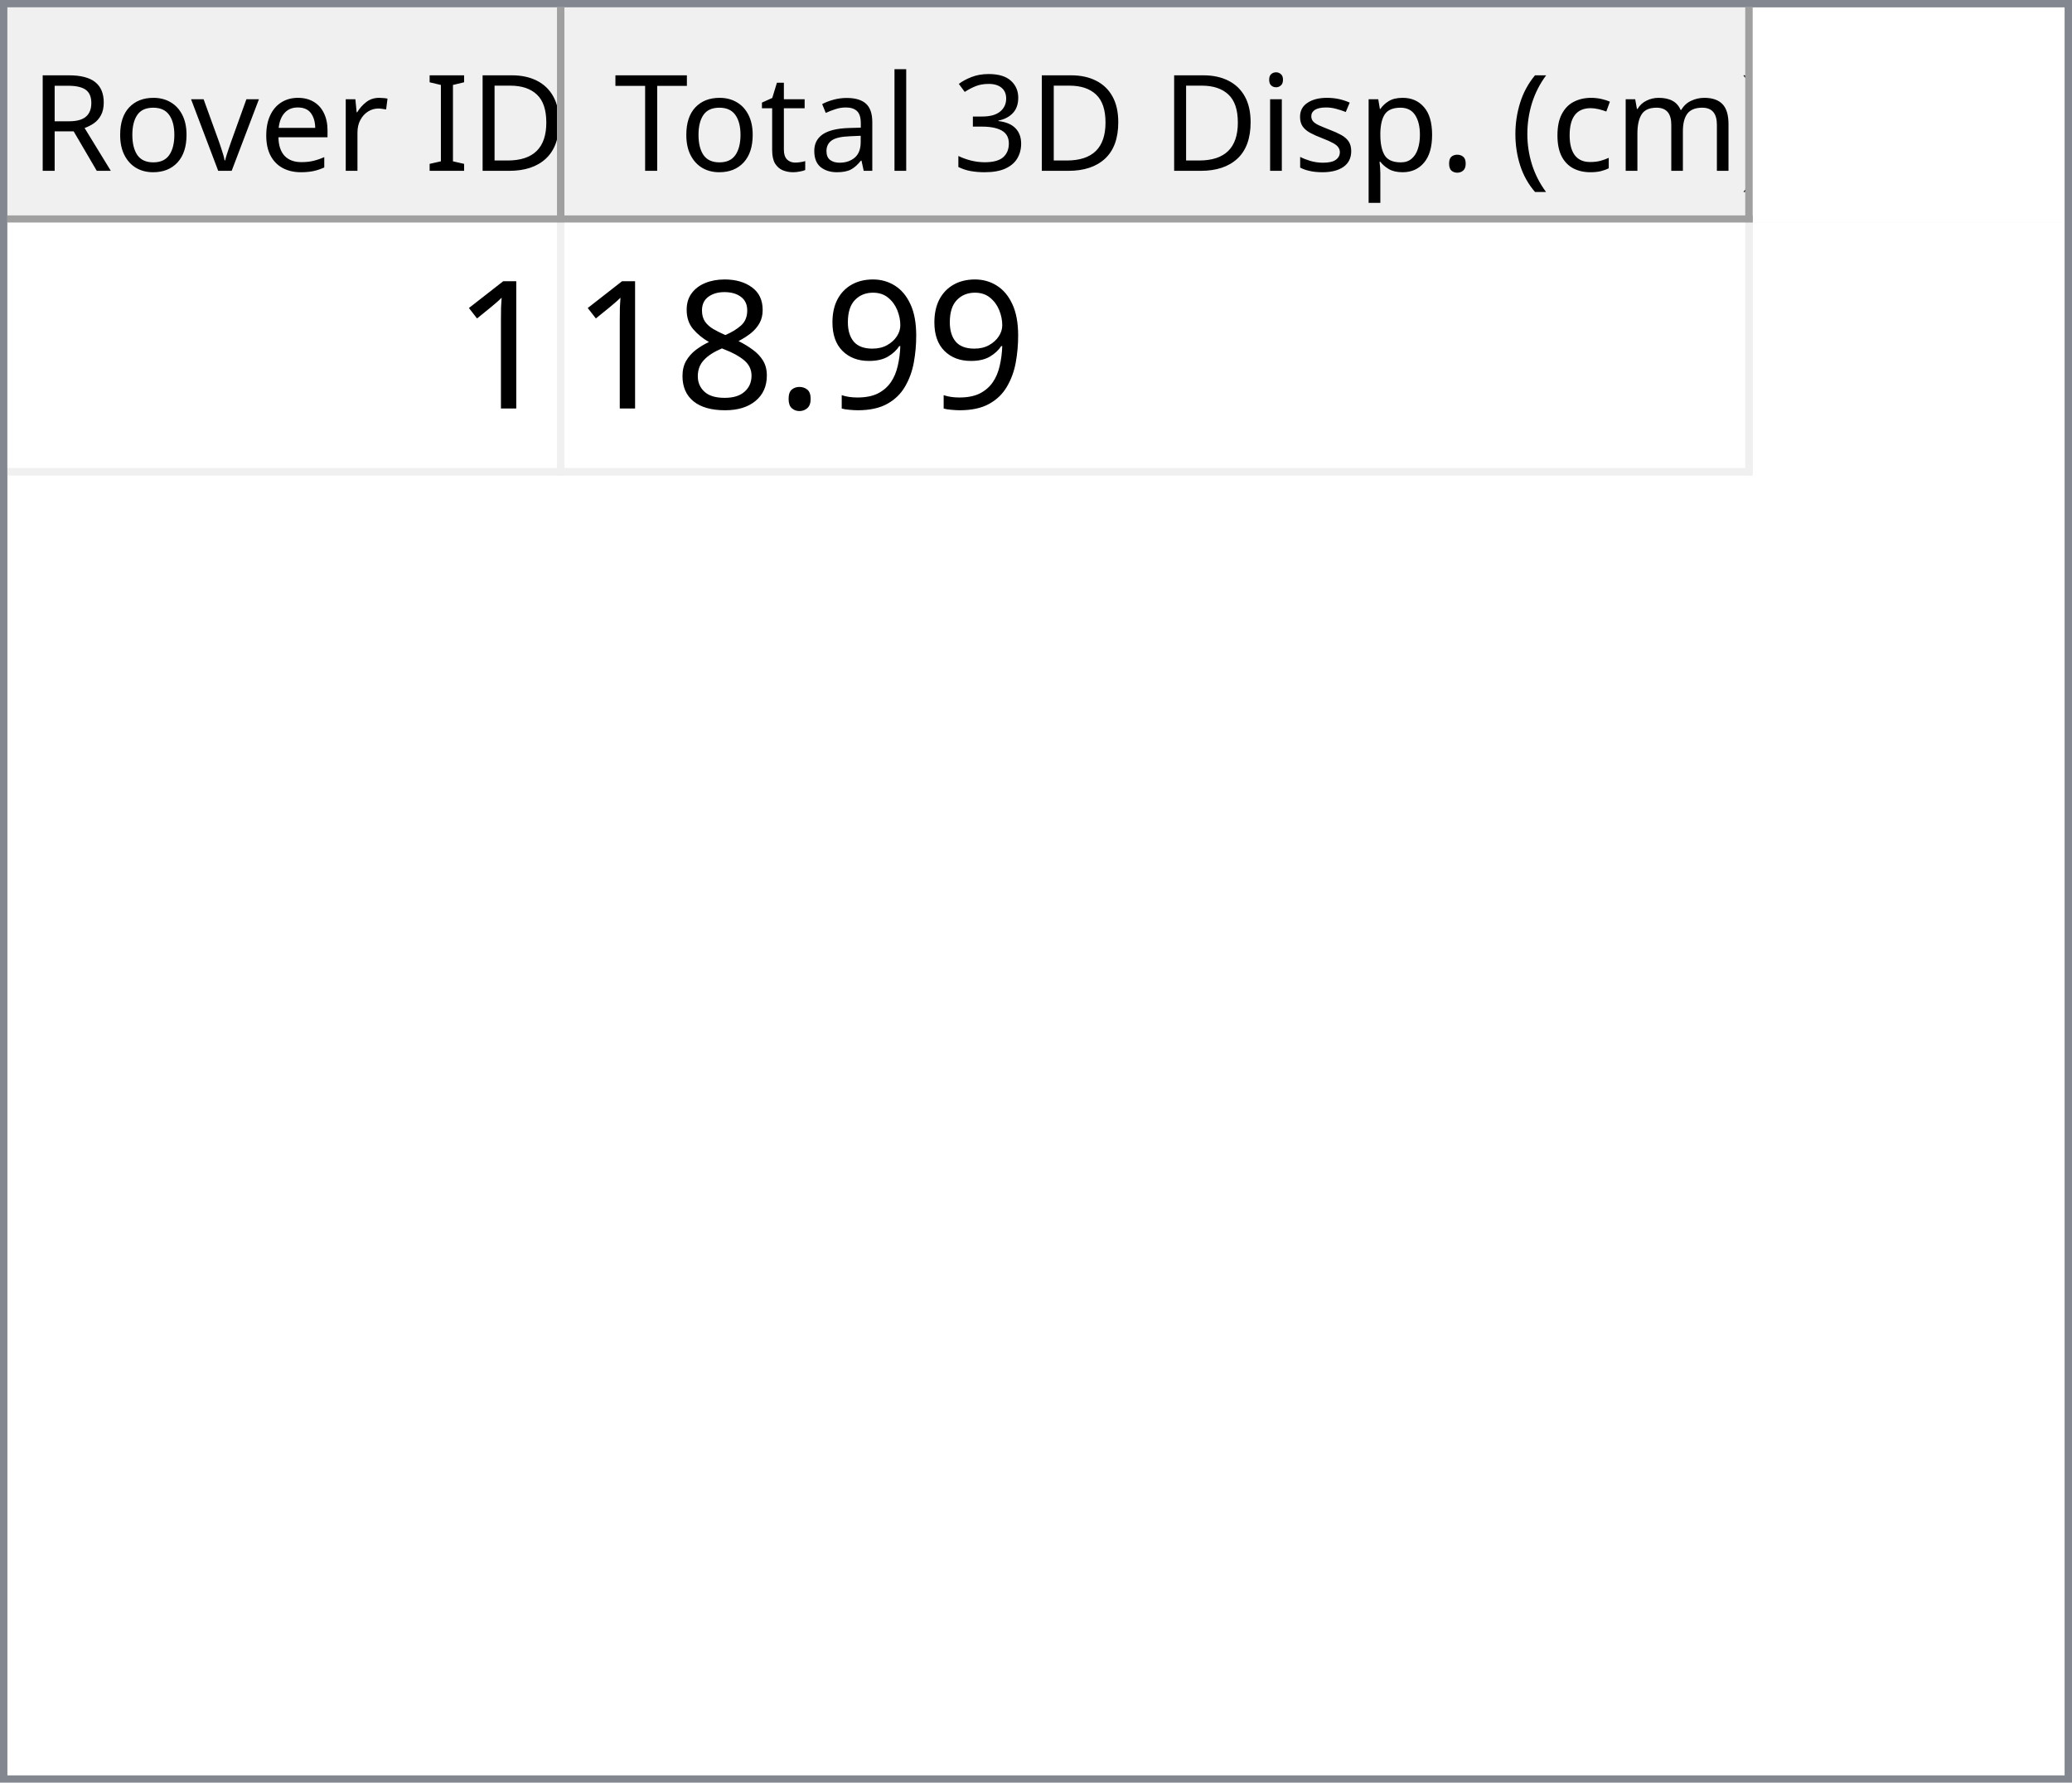
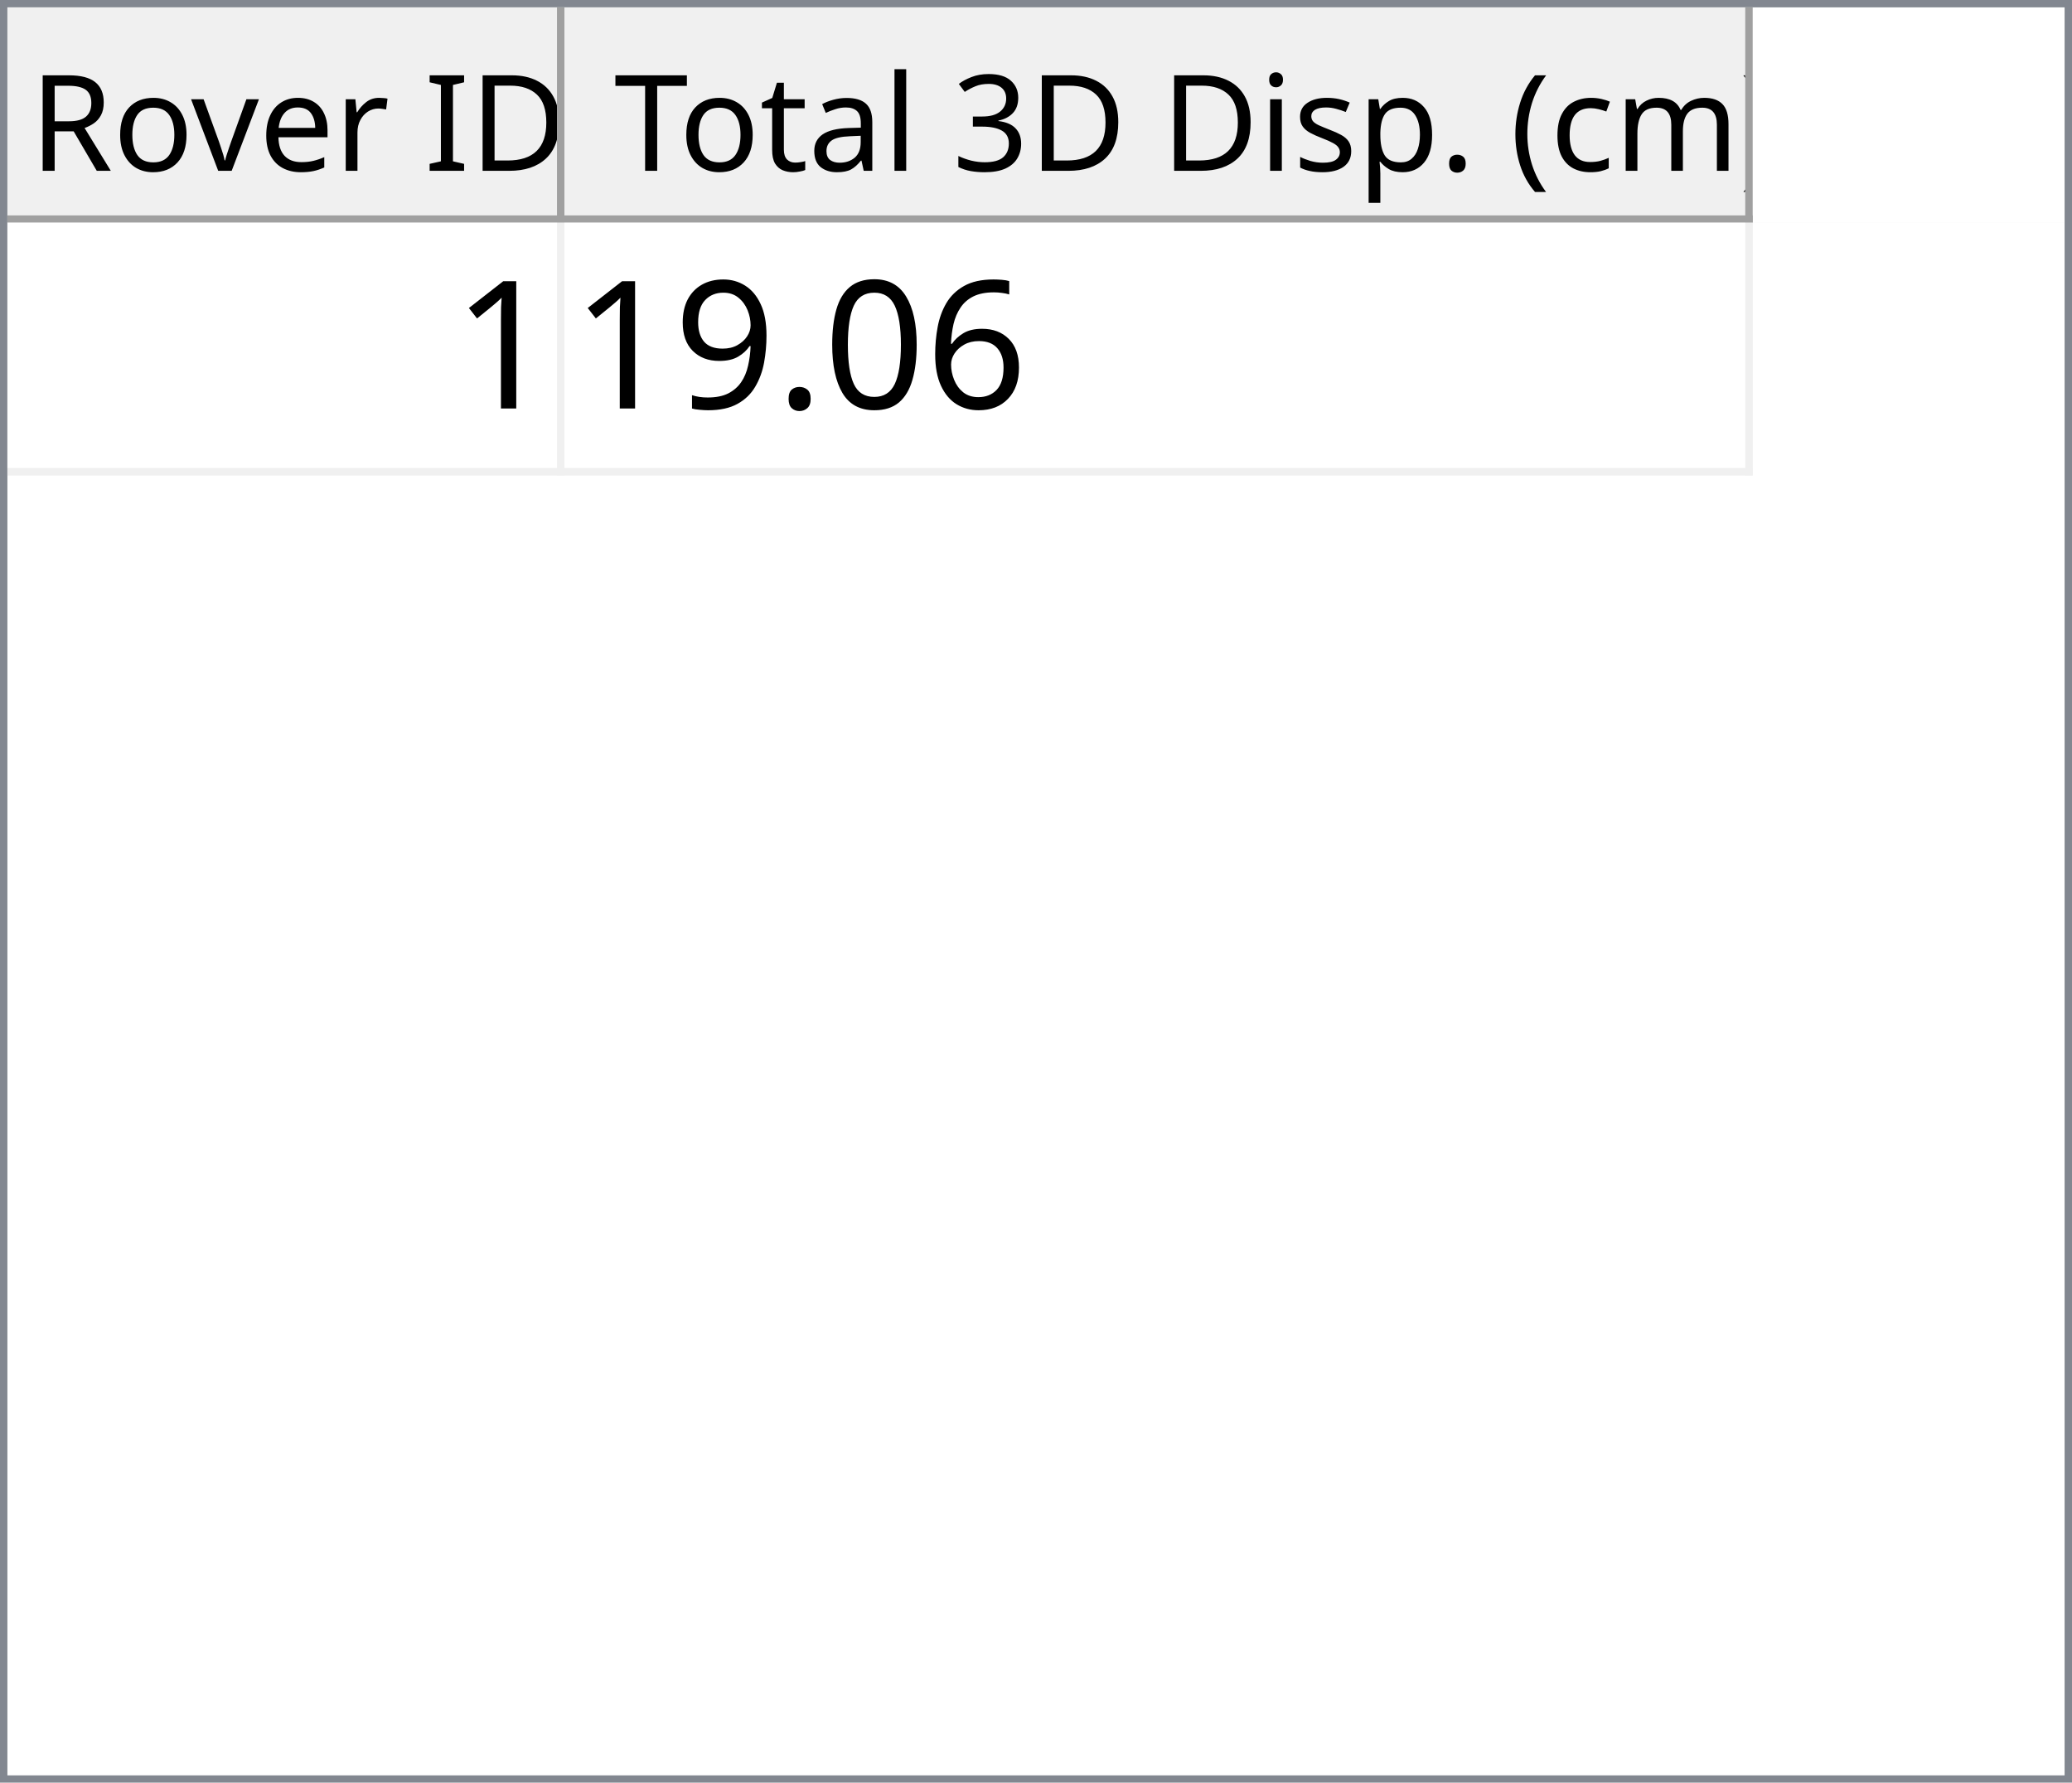
<svg xmlns="http://www.w3.org/2000/svg" style="fill-opacity:1; color-rendering:auto; color-interpolation:auto; text-rendering:auto; stroke:black; stroke-linecap:square; stroke-miterlimit:10; shape-rendering:auto; stroke-opacity:1; fill:black; stroke-dasharray:none; font-weight:normal; stroke-width:1; font-family:'Dialog'; font-style:normal; stroke-linejoin:miter; font-size:12px; stroke-dashoffset:0; image-rendering:auto;" width="279" height="240">
  <defs id="genericDefs" />
  <g>
    <defs id="defs1">
      <clipPath clipPathUnits="userSpaceOnUse" id="clipPath1">
        <path d="M0 0 L279 0 L279 240 L0 240 L0 0 Z" />
      </clipPath>
      <clipPath clipPathUnits="userSpaceOnUse" id="clipPath2">
        <path d="M0 0 L0 240 L279 240 L279 0 Z" />
      </clipPath>
      <clipPath clipPathUnits="userSpaceOnUse" id="clipPath3">
        <path d="M0 0 L0 29 L277 29 L277 0 Z" />
      </clipPath>
      <clipPath clipPathUnits="userSpaceOnUse" id="clipPath4">
        <path d="M0 0 L0 29 L75 29 L75 0 Z" />
      </clipPath>
      <clipPath clipPathUnits="userSpaceOnUse" id="clipPath5">
        <path d="M1 1 L1 28 L74 28 L74 1 Z" />
      </clipPath>
      <clipPath clipPathUnits="userSpaceOnUse" id="clipPath6">
        <path d="M0 0 L0 27 L73 27 L73 0 Z" />
      </clipPath>
      <clipPath clipPathUnits="userSpaceOnUse" id="clipPath7">
        <path d="M-0.5 -0.5 L-0.5 28.5 L74.5 28.5 L74.5 -0.5 Z" />
      </clipPath>
      <clipPath clipPathUnits="userSpaceOnUse" id="clipPath8">
        <path d="M0 0 L0 29 L160 29 L160 0 Z" />
      </clipPath>
      <clipPath clipPathUnits="userSpaceOnUse" id="clipPath9">
        <path d="M1 1 L1 28 L159 28 L159 1 Z" />
      </clipPath>
      <clipPath clipPathUnits="userSpaceOnUse" id="clipPath10">
        <path d="M0 0 L0 27 L158 27 L158 0 Z" />
      </clipPath>
      <clipPath clipPathUnits="userSpaceOnUse" id="clipPath11">
        <path d="M-0.5 -0.5 L-0.5 28.5 L159.5 28.5 L159.5 -0.5 Z" />
      </clipPath>
      <clipPath clipPathUnits="userSpaceOnUse" id="clipPath12">
        <path d="M0 0 L0 209 L277 209 L277 0 Z" />
      </clipPath>
      <clipPath clipPathUnits="userSpaceOnUse" id="clipPath13">
        <path d="M0 0 L0 34 L235 34 L235 0 Z" />
      </clipPath>
      <clipPath clipPathUnits="userSpaceOnUse" id="clipPath14">
        <path d="M-0.5 -0.5 L-0.5 33.5 L234.5 33.5 L234.5 -0.5 Z" />
      </clipPath>
      <clipPath clipPathUnits="userSpaceOnUse" id="clipPath15">
        <path d="M0 0 L0 33 L74 33 L74 0 Z" />
      </clipPath>
      <clipPath clipPathUnits="userSpaceOnUse" id="clipPath16">
        <path d="M0 0 L0 33 L159 33 L159 0 Z" />
      </clipPath>
      <font horiz-adv-x="64.551" id="font1">
        <font-face ascent="107.91" descent="25.098" units-per-em="100" style="font-style:normal; font-family:Segoe UI; font-weight:normal;" />
        <missing-glyph horiz-adv-x="64.551" d="M8.109 0 L8.109 68.266 L56.453 68.266 L56.453 0 L8.109 0 ZM15.328 7.234 L49.219 7.234 L49.219 61.031 L15.328 61.031 L15.328 7.234 Z" />
        <glyph unicode="D" horiz-adv-x="70.117" d="M9.188 0 L9.188 70.016 L28.516 70.016 Q65.531 70.016 65.531 35.891 Q65.531 19.672 55.25 9.836 Q44.969 0 27.734 0 L9.188 0 ZM17.391 62.594 L17.391 7.422 L27.828 7.422 Q41.609 7.422 49.273 14.797 Q56.938 22.172 56.938 35.688 Q56.938 62.594 28.328 62.594 L17.391 62.594 Z" />
        <glyph unicode="I" horiz-adv-x="26.611" d="M17.391 0 L9.188 0 L9.188 70.016 L17.391 70.016 L17.391 0 Z" />
        <glyph unicode=" " horiz-adv-x="27.393" d="" />
        <glyph unicode="r" horiz-adv-x="34.766" d="M34.188 41.891 Q32.078 43.5 28.125 43.5 Q23 43.5 19.555 38.672 Q16.109 33.844 16.109 25.484 L16.109 0 L8.109 0 L8.109 50 L16.109 50 L16.109 39.703 L16.312 39.703 Q18.016 44.969 21.531 47.922 Q25.047 50.875 29.391 50.875 Q32.516 50.875 34.188 50.203 L34.188 41.891 Z" />
        <glyph unicode="e" horiz-adv-x="52.295" d="M48.297 23 L12.984 23 Q13.188 14.656 17.484 10.109 Q21.781 5.562 29.297 5.562 Q37.75 5.562 44.828 11.141 L44.828 3.609 Q38.234 -1.172 27.391 -1.172 Q16.797 -1.172 10.742 5.641 Q4.688 12.453 4.688 24.812 Q4.688 36.469 11.305 43.82 Q17.922 51.172 27.734 51.172 Q37.547 51.172 42.922 44.828 Q48.297 38.484 48.297 27.203 L48.297 23 ZM40.094 29.781 Q40.047 36.719 36.75 40.578 Q33.453 44.438 27.594 44.438 Q21.922 44.438 17.969 40.383 Q14.016 36.328 13.094 29.781 L40.094 29.781 Z" />
        <glyph unicode="v" horiz-adv-x="47.9" d="M47.406 50 L27.484 0 L19.625 0 L0.688 50 L9.469 50 L22.172 13.672 Q23.578 9.672 23.922 6.688 L24.125 6.688 Q24.609 10.453 25.688 13.484 L38.969 50 L47.406 50 Z" />
        <glyph unicode="o" horiz-adv-x="58.594" d="M29 -1.172 Q17.922 -1.172 11.305 5.836 Q4.688 12.844 4.688 24.422 Q4.688 37.016 11.57 44.094 Q18.453 51.172 30.172 51.172 Q41.359 51.172 47.633 44.289 Q53.906 37.406 53.906 25.203 Q53.906 13.234 47.141 6.031 Q40.375 -1.172 29 -1.172 ZM29.594 44.438 Q21.875 44.438 17.383 39.188 Q12.891 33.938 12.891 24.703 Q12.891 15.828 17.43 10.695 Q21.969 5.562 29.594 5.562 Q37.359 5.562 41.531 10.594 Q45.703 15.625 45.703 24.906 Q45.703 34.281 41.531 39.359 Q37.359 44.438 29.594 44.438 Z" />
        <glyph unicode="R" horiz-adv-x="59.814" d="M59.375 0 L49.609 0 L37.891 19.625 Q36.281 22.359 34.766 24.289 Q33.25 26.219 31.664 27.438 Q30.078 28.656 28.25 29.219 Q26.422 29.781 24.125 29.781 L17.391 29.781 L17.391 0 L9.188 0 L9.188 70.016 L30.078 70.016 Q34.672 70.016 38.555 68.867 Q42.438 67.719 45.289 65.375 Q48.141 63.031 49.758 59.547 Q51.375 56.062 51.375 51.375 Q51.375 47.703 50.273 44.656 Q49.172 41.609 47.148 39.211 Q45.125 36.812 42.266 35.133 Q39.406 33.453 35.844 32.516 L35.844 32.328 Q37.594 31.547 38.891 30.547 Q40.188 29.547 41.359 28.18 Q42.531 26.812 43.68 25.078 Q44.828 23.344 46.234 21.047 L59.375 0 ZM17.391 62.594 L17.391 37.203 L28.516 37.203 Q31.594 37.203 34.203 38.133 Q36.812 39.062 38.719 40.797 Q40.625 42.531 41.703 45.047 Q42.781 47.562 42.781 50.688 Q42.781 56.297 39.141 59.445 Q35.5 62.594 28.609 62.594 L17.391 62.594 Z" />
        <glyph unicode=")" horiz-adv-x="30.176" d="M8.297 -15.922 L1.172 -15.922 Q16.406 2.344 16.406 26.812 Q16.406 51.469 1.078 70.016 L8.297 70.016 Q23.531 52.156 23.531 26.703 Q23.531 1.375 8.297 -15.922 Z" />
        <glyph unicode="m" horiz-adv-x="86.133" d="M79.109 0 L71.094 0 L71.094 28.719 Q71.094 37.016 68.531 40.727 Q65.969 44.438 59.906 44.438 Q54.781 44.438 51.195 39.75 Q47.609 35.062 47.609 28.516 L47.609 0 L39.594 0 L39.594 29.688 Q39.594 44.438 28.219 44.438 Q22.953 44.438 19.531 40.016 Q16.109 35.594 16.109 28.516 L16.109 0 L8.109 0 L8.109 50 L16.109 50 L16.109 42.094 L16.312 42.094 Q21.625 51.172 31.844 51.172 Q36.969 51.172 40.773 48.312 Q44.578 45.453 46 40.828 Q51.562 51.172 62.594 51.172 Q79.109 51.172 79.109 30.812 L79.109 0 Z" />
        <glyph unicode="c" horiz-adv-x="46.191" d="M42.188 2.297 Q36.422 -1.172 28.516 -1.172 Q17.828 -1.172 11.258 5.789 Q4.688 12.75 4.688 23.828 Q4.688 36.188 11.766 43.68 Q18.844 51.172 30.672 51.172 Q37.25 51.172 42.281 48.734 L42.281 40.531 Q36.719 44.438 30.375 44.438 Q22.703 44.438 17.797 38.945 Q12.891 33.453 12.891 24.516 Q12.891 15.719 17.508 10.641 Q22.125 5.562 29.891 5.562 Q36.422 5.562 42.188 9.906 L42.188 2.297 Z" />
        <glyph unicode="(" horiz-adv-x="30.176" d="M29.109 -15.922 L21.969 -15.922 Q6.844 1.375 6.844 26.703 Q6.844 52.156 21.969 70.016 L29.203 70.016 Q13.875 51.469 13.875 26.812 Q13.875 2.344 29.109 -15.922 Z" />
        <glyph unicode="." horiz-adv-x="21.68" d="M10.891 -1.078 Q8.641 -1.078 7.055 0.539 Q5.469 2.156 5.469 4.391 Q5.469 6.641 7.055 8.273 Q8.641 9.906 10.891 9.906 Q13.188 9.906 14.797 8.273 Q16.406 6.641 16.406 4.391 Q16.406 2.156 14.797 0.539 Q13.188 -1.078 10.891 -1.078 Z" />
        <glyph unicode="p" horiz-adv-x="58.789" d="M16.312 7.234 L16.109 7.234 L16.109 -23 L8.109 -23 L8.109 50 L16.109 50 L16.109 41.219 L16.312 41.219 Q22.219 51.172 33.594 51.172 Q43.266 51.172 48.688 44.461 Q54.109 37.75 54.109 26.469 Q54.109 13.922 48 6.375 Q41.891 -1.172 31.297 -1.172 Q21.578 -1.172 16.312 7.234 ZM16.109 27.391 L16.109 20.406 Q16.109 14.203 20.141 9.883 Q24.172 5.562 30.375 5.562 Q37.641 5.562 41.773 11.133 Q45.906 16.703 45.906 26.609 Q45.906 34.969 42.047 39.703 Q38.188 44.438 31.594 44.438 Q24.609 44.438 20.359 39.578 Q16.109 34.719 16.109 27.391 Z" />
        <glyph unicode="s" horiz-adv-x="42.432" d="M5.078 1.812 L5.078 10.406 Q11.625 5.562 19.484 5.562 Q30.031 5.562 30.031 12.594 Q30.031 14.594 29.125 15.992 Q28.219 17.391 26.68 18.461 Q25.141 19.531 23.07 20.383 Q21 21.234 18.609 22.172 Q15.281 23.484 12.766 24.828 Q10.25 26.172 8.57 27.859 Q6.891 29.547 6.031 31.695 Q5.172 33.844 5.172 36.719 Q5.172 40.234 6.789 42.945 Q8.406 45.656 11.086 47.484 Q13.766 49.312 17.211 50.242 Q20.656 51.172 24.312 51.172 Q30.812 51.172 35.938 48.922 L35.938 40.828 Q30.422 44.438 23.25 44.438 Q21 44.438 19.195 43.922 Q17.391 43.406 16.094 42.477 Q14.797 41.547 14.086 40.258 Q13.375 38.969 13.375 37.406 Q13.375 35.453 14.086 34.133 Q14.797 32.812 16.164 31.789 Q17.531 30.766 19.484 29.938 Q21.438 29.109 23.922 28.125 Q27.25 26.859 29.883 25.516 Q32.516 24.172 34.375 22.484 Q36.234 20.797 37.234 18.602 Q38.234 16.406 38.234 13.375 Q38.234 9.672 36.602 6.938 Q34.969 4.203 32.234 2.398 Q29.5 0.594 25.93 -0.289 Q22.359 -1.172 18.453 -1.172 Q10.75 -1.172 5.078 1.812 Z" />
        <glyph unicode="i" horiz-adv-x="24.219" d="M12.203 62.703 Q10.062 62.703 8.547 64.164 Q7.031 65.625 7.031 67.875 Q7.031 70.125 8.547 71.609 Q10.062 73.094 12.203 73.094 Q14.406 73.094 15.945 71.609 Q17.484 70.125 17.484 67.875 Q17.484 65.719 15.945 64.211 Q14.406 62.703 12.203 62.703 ZM16.109 0 L8.109 0 L8.109 50 L16.109 50 L16.109 0 Z" />
        <glyph unicode="3" horiz-adv-x="53.906" d="M46.531 19.828 Q46.531 15.094 44.75 11.211 Q42.969 7.328 39.719 4.57 Q36.469 1.812 31.93 0.297 Q27.391 -1.219 21.922 -1.219 Q11.922 -1.219 6 2.594 L6 11.188 Q13.094 5.609 22.219 5.609 Q25.875 5.609 28.828 6.539 Q31.781 7.469 33.906 9.227 Q36.031 10.984 37.18 13.477 Q38.328 15.969 38.328 19.094 Q38.328 32.812 18.797 32.812 L12.984 32.812 L12.984 39.594 L18.5 39.594 Q35.797 39.594 35.797 52.484 Q35.797 64.406 22.609 64.406 Q15.188 64.406 8.688 59.422 L8.688 67.188 Q15.375 71.188 24.609 71.188 Q29 71.188 32.57 69.969 Q36.141 68.75 38.68 66.555 Q41.219 64.359 42.609 61.281 Q44 58.203 44 54.5 Q44 40.672 30.031 36.719 L30.031 36.531 Q33.594 36.141 36.625 34.797 Q39.656 33.453 41.852 31.305 Q44.047 29.156 45.289 26.25 Q46.531 23.344 46.531 19.828 Z" />
        <glyph unicode="l" horiz-adv-x="24.219" d="M16.109 0 L8.109 0 L8.109 74.031 L16.109 74.031 L16.109 0 Z" />
        <glyph unicode="a" horiz-adv-x="50.879" d="M43.891 0 L35.891 0 L35.891 7.812 L35.688 7.812 Q30.469 -1.172 20.312 -1.172 Q12.844 -1.172 8.617 2.781 Q4.391 6.734 4.391 13.281 Q4.391 27.297 20.906 29.594 L35.891 31.688 Q35.891 44.438 25.594 44.438 Q16.547 44.438 9.281 38.281 L9.281 46.484 Q16.656 51.172 26.266 51.172 Q43.891 51.172 43.891 32.516 L43.891 0 ZM35.891 25.297 L23.828 23.641 Q18.266 22.859 15.43 20.875 Q12.594 18.891 12.594 13.875 Q12.594 10.203 15.211 7.883 Q17.828 5.562 22.172 5.562 Q28.125 5.562 32.008 9.742 Q35.891 13.922 35.891 20.312 L35.891 25.297 Z" />
        <glyph unicode="t" horiz-adv-x="33.887" d="M31.297 0.484 Q28.469 -1.078 23.828 -1.078 Q10.688 -1.078 10.688 13.578 L10.688 43.172 L2.094 43.172 L2.094 50 L10.688 50 L10.688 62.203 L18.703 64.797 L18.703 50 L31.297 50 L31.297 43.172 L18.703 43.172 L18.703 14.984 Q18.703 9.969 20.414 7.82 Q22.125 5.672 26.078 5.672 Q29.109 5.672 31.297 7.328 L31.297 0.484 Z" />
        <glyph unicode="T" horiz-adv-x="52.393" d="M50.594 62.594 L30.375 62.594 L30.375 0 L22.172 0 L22.172 62.594 L2 62.594 L2 70.016 L50.594 70.016 L50.594 62.594 Z" />
      </font>
      <font horiz-adv-x="75.0" id="font2">
        <font-face ascent="100.537" descent="21.973" units-per-em="100" style="font-style:normal; font-family:sans-serif; font-weight:normal;" />
        <missing-glyph horiz-adv-x="75.0" d="M12.5 0 L12.5 62.5 L62.5 62.5 L62.5 0 L12.5 0 ZM14.062 1.562 L60.938 1.562 L60.938 60.938 L14.062 60.938 L14.062 1.562 Z" />
        <glyph unicode="1" horiz-adv-x="55.615" d="M37.25 0 L28.469 0 L28.469 56 Q25.297 52.984 20.141 49.953 Q14.984 46.922 10.891 45.406 L10.891 53.906 Q18.266 57.375 23.781 62.305 Q29.297 67.234 31.594 71.875 L37.25 71.875 L37.25 0 Z" />
+         <glyph unicode="6" horiz-adv-x="55.615" d="M49.75 54.047 L41.016 53.375 Q39.844 58.547 37.703 60.891 Q34.125 64.656 28.906 64.656 Q24.703 64.656 21.531 62.312 Q17.391 59.281 14.992 53.469 Q12.594 47.656 12.5 36.922 Q15.672 41.75 20.266 44.094 Q24.859 46.438 29.891 46.438 Q38.672 46.438 44.852 39.969 Q51.031 33.5 51.031 23.25 Q51.031 16.5 48.125 10.719 Q45.219 4.938 40.141 1.859 Q35.062 -1.219 28.609 -1.219 Q17.625 -1.219 10.695 6.859 Q3.766 14.938 3.766 33.5 Q3.766 54.25 11.422 63.672 Q18.109 71.875 29.438 71.875 Q37.891 71.875 43.289 67.141 Q48.688 62.406 49.75 54.047 ZM13.875 23.188 Q13.875 18.656 15.797 14.508 Q17.719 10.359 21.188 8.18 Q24.656 6 28.469 6 Q34.031 6 38.039 10.492 Q42.047 14.984 42.047 22.703 Q42.047 30.125 38.086 34.398 Q34.125 38.672 28.125 38.672 Q22.172 38.672 18.023 34.398 Q13.875 30.125 13.875 23.188 Z" />
+         <glyph unicode="0" horiz-adv-x="55.615" d="M4.156 35.297 Q4.156 48 6.766 55.742 Q9.375 63.484 14.523 67.68 Q19.672 71.875 27.484 71.875 Q33.25 71.875 37.594 69.555 Q41.938 67.234 44.773 62.867 Q47.609 58.5 49.219 52.227 Q50.828 45.953 50.828 35.297 Q50.828 22.703 48.242 14.969 Q45.656 7.234 40.508 3.008 Q35.359 -1.219 27.484 -1.219 Q17.141 -1.219 11.234 6.203 Q4.156 15.141 4.156 35.297 ZM13.188 35.297 Q13.188 17.672 17.312 11.836 Q21.438 6 27.484 6 Q33.547 6 37.672 11.859 Q41.797 17.719 41.797 35.297 Q41.797 52.984 37.672 58.789 Q33.547 64.594 27.391 64.594 Q21.344 64.594 17.719 59.469 Q13.188 52.938 13.188 35.297 Z" />
+         <glyph unicode="." horiz-adv-x="27.783" d="M9.078 0 L9.078 10.016 L19.094 10.016 L19.094 0 L9.078 0 Z" />
        <glyph unicode="9" horiz-adv-x="55.615" d="M5.469 16.547 L13.922 17.328 Q14.984 11.375 18.016 8.688 Q21.047 6 25.781 6 Q29.828 6 32.883 7.859 Q35.938 9.719 37.891 12.82 Q39.844 15.922 41.164 21.195 Q42.484 26.469 42.484 31.938 Q42.484 32.516 42.438 33.688 Q39.797 29.5 35.234 26.883 Q30.672 24.266 25.344 24.266 Q16.453 24.266 10.305 30.711 Q4.156 37.156 4.156 47.703 Q4.156 58.594 10.578 65.234 Q17 71.875 26.656 71.875 Q33.641 71.875 39.43 68.117 Q45.219 64.359 48.219 57.398 Q51.219 50.438 51.219 37.25 Q51.219 23.531 48.242 15.406 Q45.266 7.281 39.383 3.031 Q33.5 -1.219 25.594 -1.219 Q17.188 -1.219 11.867 3.445 Q6.547 8.109 5.469 16.547 ZM41.453 48.141 Q41.453 55.719 37.43 60.156 Q33.406 64.594 27.734 64.594 Q21.875 64.594 17.531 59.812 Q13.188 55.031 13.188 47.406 Q13.188 40.578 17.312 36.305 Q21.438 32.031 27.484 32.031 Q33.594 32.031 37.523 36.305 Q41.453 40.578 41.453 48.141 Z" />
-         <glyph unicode="." horiz-adv-x="27.783" d="M9.078 0 L9.078 10.016 L19.094 10.016 L19.094 0 L9.078 0 Z" />
-         <glyph unicode="8" horiz-adv-x="55.615" d="M17.672 38.812 Q12.203 40.828 9.57 44.539 Q6.938 48.25 6.938 53.422 Q6.938 61.234 12.555 66.555 Q18.172 71.875 27.484 71.875 Q36.859 71.875 42.578 66.43 Q48.297 60.984 48.297 53.172 Q48.297 48.188 45.68 44.508 Q43.062 40.828 37.75 38.812 Q44.344 36.672 47.781 31.883 Q51.219 27.094 51.219 20.453 Q51.219 11.281 44.727 5.031 Q38.234 -1.219 27.641 -1.219 Q17.047 -1.219 10.547 5.055 Q4.047 11.328 4.047 20.703 Q4.047 27.688 7.594 32.398 Q11.141 37.109 17.672 38.812 ZM15.922 53.719 Q15.922 48.641 19.195 45.414 Q22.469 42.188 27.688 42.188 Q32.766 42.188 36.016 45.383 Q39.266 48.578 39.266 53.219 Q39.266 58.062 35.914 61.359 Q32.562 64.656 27.594 64.656 Q22.562 64.656 19.242 61.43 Q15.922 58.203 15.922 53.719 ZM13.094 20.656 Q13.094 16.891 14.875 13.375 Q16.656 9.859 20.172 7.93 Q23.688 6 27.734 6 Q34.031 6 38.133 10.055 Q42.234 14.109 42.234 20.359 Q42.234 26.703 38.016 30.859 Q33.797 35.016 27.438 35.016 Q21.234 35.016 17.164 30.914 Q13.094 26.812 13.094 20.656 Z" />
      </font>
    </defs>
    <g style="fill:white; stroke:white;">
      <rect x="0" y="0" width="279" style="clip-path:url(#clipPath1); stroke:none;" height="240" />
    </g>
    <g style="fill:white; text-rendering:optimizeSpeed; color-rendering:optimizeSpeed; image-rendering:optimizeSpeed; shape-rendering:crispEdges; stroke:white; color-interpolation:sRGB;">
      <rect x="0" width="279" height="240" y="0" style="stroke:none;" />
      <path style="stroke:none;" d="M0 240 L279 240 L279 0 L0 0 Z" />
    </g>
    <g style="fill:rgb(240,240,240); font-size:18px; font-family:'Segoe UI'; stroke:rgb(240,240,240);">
      <rect x="0" y="0" width="279" style="clip-path:url(#clipPath2); stroke:none;" height="240" />
    </g>
    <g style="fill:rgb(130,135,144); font-size:18px; font-family:'Segoe UI'; stroke:rgb(130,135,144);">
      <path d="M0 0 L279 0 L279 240 L0 240 L0 0 ZM1 1 L278 1 L278 239 L1 239 L1 1 Z" style="fill-rule:evenodd; clip-path:url(#clipPath2); stroke:none;" />
    </g>
    <g style="fill:white; font-size:18px; font-family:'Segoe UI'; stroke:white;" transform="translate(1,1)">
      <rect x="0" y="0" width="277" style="clip-path:url(#clipPath3); stroke:none;" height="29" />
    </g>
    <g style="fill:rgb(240,240,240); font-size:18px; font-family:'Segoe UI'; stroke:rgb(240,240,240);" transform="translate(1,1)">
      <rect x="0" y="0" width="75" style="clip-path:url(#clipPath4); stroke:none;" height="29" />
    </g>
    <g style="font-family:'Segoe UI'; font-size:18px;" transform="translate(2,2)">
      <text x="2" xml:space="preserve" y="21" style="clip-path:url(#clipPath6); stroke:none;">Rover ID</text>
    </g>
    <g transform="translate(1.5,1.5)" style="fill:rgb(160,160,160); font-size:18px; font-family:'Segoe UI'; stroke:rgb(160,160,160); stroke-linejoin:bevel;">
      <line x1="74" x2="74" y1="0" style="fill:none; clip-path:url(#clipPath7);" y2="28" />
    </g>
    <g transform="matrix(1,0,0,1,1,1) translate(0.5,0.5)" style="fill:rgb(160,160,160); font-size:18px; font-family:'Segoe UI'; stroke:rgb(160,160,160); stroke-linejoin:bevel;">
      <line x1="0" x2="74" y1="28" style="fill:none; clip-path:url(#clipPath7);" y2="28" />
    </g>
    <g style="fill:rgb(240,240,240); font-size:18px; font-family:'Segoe UI'; stroke:rgb(240,240,240);" transform="translate(76,1)">
      <rect x="0" y="0" width="160" style="clip-path:url(#clipPath8); stroke:none;" height="29" />
    </g>
    <g style="font-family:'Segoe UI'; font-size:18px;" transform="translate(77,2)">
      <text x="1" xml:space="preserve" y="21" style="clip-path:url(#clipPath10); stroke:none;"> Total 3D Disp. (cm)</text>
    </g>
    <g transform="translate(76.5,1.5)" style="fill:rgb(160,160,160); font-size:18px; font-family:'Segoe UI'; stroke:rgb(160,160,160); stroke-linejoin:bevel;">
      <line x1="159" x2="159" y1="0" style="fill:none; clip-path:url(#clipPath11);" y2="28" />
    </g>
    <g transform="matrix(1,0,0,1,76,1) translate(0.5,0.5)" style="fill:rgb(160,160,160); font-size:18px; font-family:'Segoe UI'; stroke:rgb(160,160,160); stroke-linejoin:bevel;">
      <line x1="0" x2="159" y1="28" style="fill:none; clip-path:url(#clipPath11);" y2="28" />
    </g>
    <g style="fill:white; font-size:18px; font-family:'Segoe UI'; stroke:white;" transform="translate(1,30)">
      <rect x="0" y="0" width="277" style="clip-path:url(#clipPath12); stroke:none;" height="209" />
    </g>
    <g style="fill:rgb(240,240,240); font-size:24px; font-family:sans-serif; stroke:rgb(240,240,240);" transform="translate(1,30)">
      <rect x="0" y="0" width="235" style="clip-path:url(#clipPath13); stroke:none;" height="34" />
      <line transform="translate(0.5,0.5)" x1="0" x2="234" y1="33" style="clip-path:url(#clipPath14); fill:none; stroke-linejoin:bevel;" y2="33" />
    </g>
    <g transform="matrix(1,0,0,1,1,30) translate(0.5,0.5)" style="fill:rgb(240,240,240); font-size:24px; font-family:sans-serif; stroke:rgb(240,240,240); stroke-linejoin:bevel;">
      <line x1="74" x2="74" y1="0" style="fill:none; clip-path:url(#clipPath14);" y2="33" />
    </g>
    <g transform="matrix(1,0,0,1,1,30) translate(0.5,0.5)" style="fill:rgb(240,240,240); font-size:24px; font-family:sans-serif; stroke:rgb(240,240,240); stroke-linejoin:bevel;">
      <line x1="234" x2="234" y1="0" style="fill:none; clip-path:url(#clipPath14);" y2="33" />
    </g>
    <g style="fill:white; font-size:24px; font-family:sans-serif; stroke:white;" transform="matrix(1,0,0,1,1,30)">
      <rect x="0" y="0" width="74" style="clip-path:url(#clipPath15); stroke:none;" height="33" />
      <text x="60" y="25" style="fill:black; clip-path:url(#clipPath15); stroke:none;" xml:space="preserve">1</text>
    </g>
    <g style="fill:white; font-size:24px; font-family:sans-serif; stroke:white;" transform="matrix(1,0,0,1,1,30) translate(75,0)">
      <rect x="0" y="0" width="159" style="clip-path:url(#clipPath16); stroke:none;" height="33" />
-       <text x="1" y="25" style="fill:black; clip-path:url(#clipPath16); stroke:none;" xml:space="preserve">18.99</text>
+       <text x="1" y="25" style="fill:black; clip-path:url(#clipPath16); stroke:none;" xml:space="preserve">19.06</text>
    </g>
  </g>
</svg>
